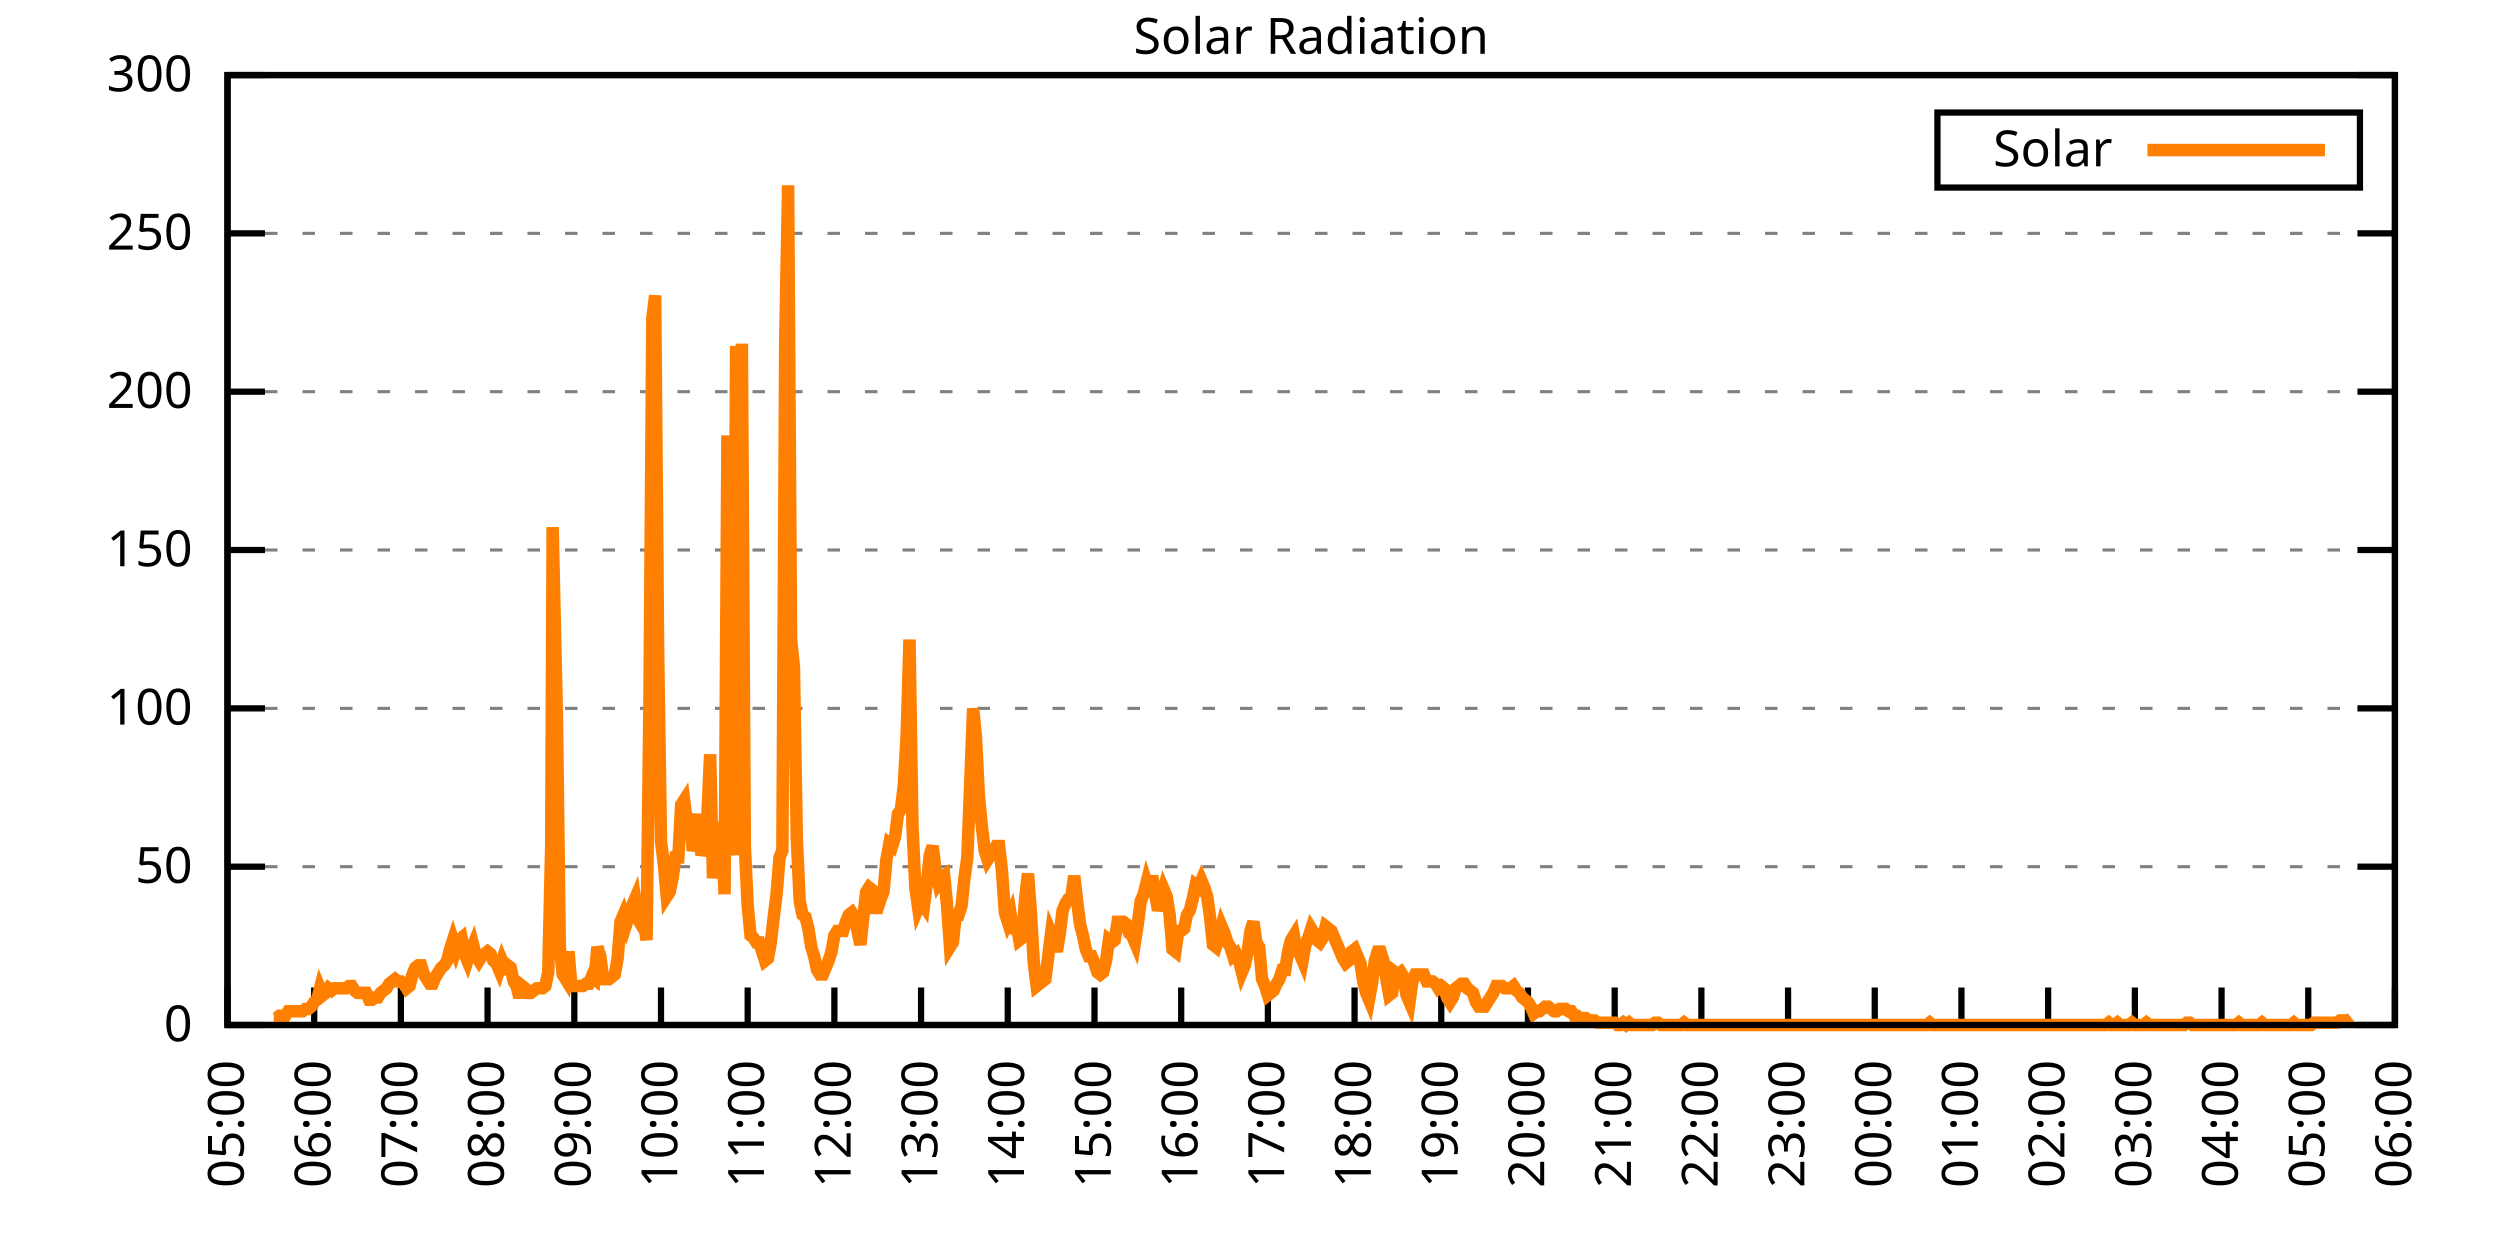
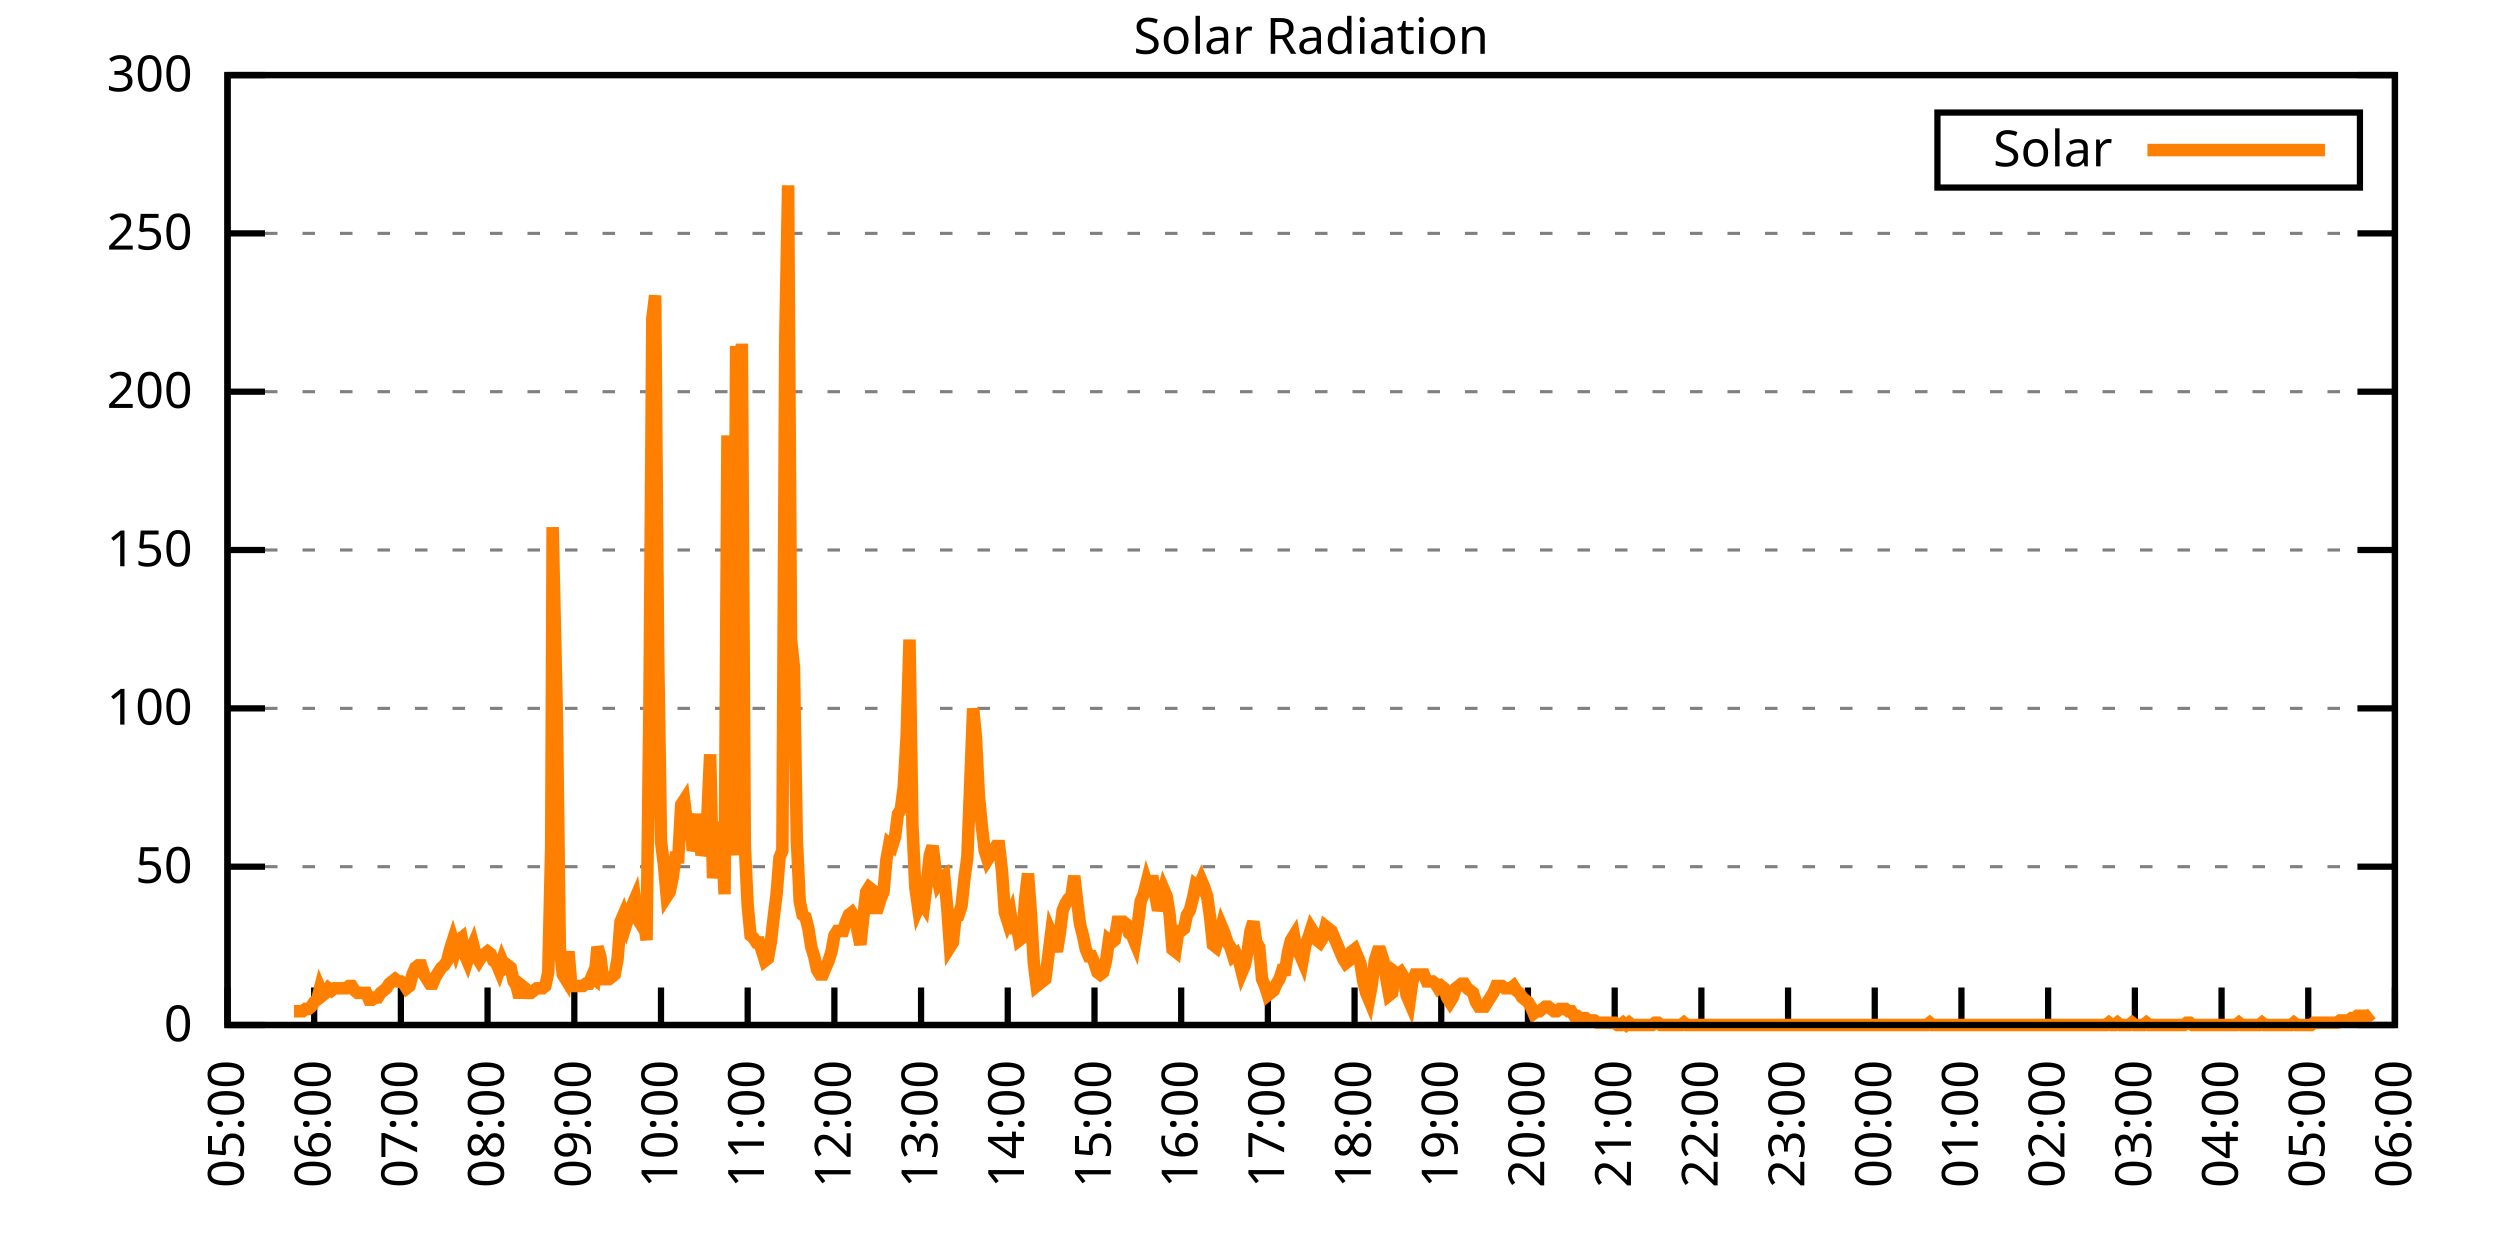
<svg xmlns="http://www.w3.org/2000/svg" xmlns:xlink="http://www.w3.org/1999/xlink" width="400" height="200" viewBox="0 0 400 200">
  <g id="gnuplot_canvas">
    <rect x="0" y="0" width="400" height="200" fill="none" />
    <defs>
      <circle id="gpDot" r="0.5" stroke-width="0.5" stroke="currentColor" />
      <path id="gpPt0" stroke-width="0.333" stroke="currentColor" d="M-1,0 h2 M0,-1 v2" />
      <path id="gpPt1" stroke-width="0.333" stroke="currentColor" d="M-1,-1 L1,1 M1,-1 L-1,1" />
      <path id="gpPt2" stroke-width="0.333" stroke="currentColor" d="M-1,0 L1,0 M0,-1 L0,1 M-1,-1 L1,1 M-1,1 L1,-1" />
      <rect id="gpPt3" stroke-width="0.333" stroke="currentColor" x="-1" y="-1" width="2" height="2" />
      <rect id="gpPt4" stroke-width="0.333" stroke="currentColor" fill="currentColor" x="-1" y="-1" width="2" height="2" />
      <circle id="gpPt5" stroke-width="0.333" stroke="currentColor" cx="0" cy="0" r="1" />
      <use xlink:href="#gpPt5" id="gpPt6" fill="currentColor" stroke="none" />
      <path id="gpPt7" stroke-width="0.333" stroke="currentColor" d="M0,-1.33 L-1.33,0.67 L1.33,0.67 z" />
      <use xlink:href="#gpPt7" id="gpPt8" fill="currentColor" stroke="none" />
      <use xlink:href="#gpPt7" id="gpPt9" stroke="currentColor" transform="rotate(180)" />
      <use xlink:href="#gpPt9" id="gpPt10" fill="currentColor" stroke="none" />
      <use xlink:href="#gpPt3" id="gpPt11" stroke="currentColor" transform="rotate(45)" />
      <use xlink:href="#gpPt11" id="gpPt12" fill="currentColor" stroke="none" />
      <path id="gpPt13" stroke-width="0.333" stroke="currentColor" d="M0,1.330 L1.265,0.411 L0.782,-1.067 L-0.782,-1.076 L-1.265,0.411 z" />
      <use xlink:href="#gpPt13" id="gpPt14" fill="currentColor" stroke="none" />
      <filter id="textbox" filterUnits="objectBoundingBox" x="0" y="0" height="1" width="1">
        <feFlood flood-color="white" flood-opacity="1" result="bgnd" />
        <feComposite in="SourceGraphic" in2="bgnd" operator="atop" />
      </filter>
      <filter id="greybox" filterUnits="objectBoundingBox" x="0" y="0" height="1" width="1">
        <feFlood flood-color="lightgrey" flood-opacity="1" result="grey" />
        <feComposite in="SourceGraphic" in2="grey" operator="atop" />
      </filter>
    </defs>
    <g fill="none" color="white" stroke="currentColor" stroke-width="1.00" stroke-linecap="butt" stroke-linejoin="miter">
</g>
    <g fill="none" color="black" stroke="currentColor" stroke-width="1.00" stroke-linecap="butt" stroke-linejoin="miter">
      <g stroke="none" shape-rendering="crispEdges">
        <polygon fill="rgb(255, 255, 255)" points="36.40,164.00 383.18,164.00 383.18,12.02 36.40,12.02 " />
      </g>
    </g>
    <g fill="none" color="black" stroke="currentColor" stroke-width="1.00" stroke-linecap="butt" stroke-linejoin="miter">
</g>
    <g fill="none" color="black" stroke="black" stroke-width="0.50" stroke-linecap="butt" stroke-linejoin="miter">
</g>
    <g fill="none" color="gray" stroke="currentColor" stroke-width="0.50" stroke-linecap="butt" stroke-linejoin="miter">
      <path stroke="gray" stroke-dasharray="2,4" class="gridline" d="M36.40,164.00 L383.19,164.00  " />
    </g>
    <g fill="none" color="gray" stroke="gray" stroke-width="1.00" stroke-linecap="butt" stroke-linejoin="miter">
</g>
    <g fill="none" color="black" stroke="currentColor" stroke-width="1.00" stroke-linecap="butt" stroke-linejoin="miter">
      <path stroke="black" d="M36.40,164.00 L42.40,164.00 M383.19,164.00 L377.19,164.00  " />
      <g transform="translate(30.80,166.60)" stroke="none" fill="black" font-family="Sans" font-size="8.00" text-anchor="end">
        <text>
          <tspan font-family="Sans"> 0</tspan>
        </text>
      </g>
    </g>
    <g fill="none" color="black" stroke="currentColor" stroke-width="1.00" stroke-linecap="butt" stroke-linejoin="miter">
</g>
    <g fill="none" color="black" stroke="black" stroke-width="0.50" stroke-linecap="butt" stroke-linejoin="miter">
</g>
    <g fill="none" color="gray" stroke="currentColor" stroke-width="0.50" stroke-linecap="butt" stroke-linejoin="miter">
      <path stroke="gray" stroke-dasharray="2,4" class="gridline" d="M36.40,138.67 L383.19,138.67  " />
    </g>
    <g fill="none" color="gray" stroke="gray" stroke-width="1.00" stroke-linecap="butt" stroke-linejoin="miter">
</g>
    <g fill="none" color="black" stroke="currentColor" stroke-width="1.00" stroke-linecap="butt" stroke-linejoin="miter">
      <path stroke="black" d="M36.40,138.67 L42.40,138.67 M383.19,138.67 L377.19,138.67  " />
      <g transform="translate(30.80,141.27)" stroke="none" fill="black" font-family="Sans" font-size="8.00" text-anchor="end">
        <text>
          <tspan font-family="Sans"> 50</tspan>
        </text>
      </g>
    </g>
    <g fill="none" color="black" stroke="currentColor" stroke-width="1.00" stroke-linecap="butt" stroke-linejoin="miter">
</g>
    <g fill="none" color="black" stroke="black" stroke-width="0.50" stroke-linecap="butt" stroke-linejoin="miter">
</g>
    <g fill="none" color="gray" stroke="currentColor" stroke-width="0.50" stroke-linecap="butt" stroke-linejoin="miter">
      <path stroke="gray" stroke-dasharray="2,4" class="gridline" d="M36.40,113.34 L383.19,113.34  " />
    </g>
    <g fill="none" color="gray" stroke="gray" stroke-width="1.00" stroke-linecap="butt" stroke-linejoin="miter">
</g>
    <g fill="none" color="black" stroke="currentColor" stroke-width="1.00" stroke-linecap="butt" stroke-linejoin="miter">
      <path stroke="black" d="M36.40,113.34 L42.40,113.34 M383.19,113.34 L377.19,113.34  " />
      <g transform="translate(30.80,115.94)" stroke="none" fill="black" font-family="Sans" font-size="8.00" text-anchor="end">
        <text>
          <tspan font-family="Sans"> 100</tspan>
        </text>
      </g>
    </g>
    <g fill="none" color="black" stroke="currentColor" stroke-width="1.00" stroke-linecap="butt" stroke-linejoin="miter">
</g>
    <g fill="none" color="black" stroke="black" stroke-width="0.50" stroke-linecap="butt" stroke-linejoin="miter">
</g>
    <g fill="none" color="gray" stroke="currentColor" stroke-width="0.50" stroke-linecap="butt" stroke-linejoin="miter">
      <path stroke="gray" stroke-dasharray="2,4" class="gridline" d="M36.40,88.00 L383.19,88.00  " />
    </g>
    <g fill="none" color="gray" stroke="gray" stroke-width="1.00" stroke-linecap="butt" stroke-linejoin="miter">
</g>
    <g fill="none" color="black" stroke="currentColor" stroke-width="1.00" stroke-linecap="butt" stroke-linejoin="miter">
      <path stroke="black" d="M36.40,88.00 L42.40,88.00 M383.19,88.00 L377.19,88.00  " />
      <g transform="translate(30.80,90.60)" stroke="none" fill="black" font-family="Sans" font-size="8.00" text-anchor="end">
        <text>
          <tspan font-family="Sans"> 150</tspan>
        </text>
      </g>
    </g>
    <g fill="none" color="black" stroke="currentColor" stroke-width="1.00" stroke-linecap="butt" stroke-linejoin="miter">
</g>
    <g fill="none" color="black" stroke="black" stroke-width="0.50" stroke-linecap="butt" stroke-linejoin="miter">
</g>
    <g fill="none" color="gray" stroke="currentColor" stroke-width="0.50" stroke-linecap="butt" stroke-linejoin="miter">
      <path stroke="gray" stroke-dasharray="2,4" class="gridline" d="M36.40,62.67 L383.19,62.67  " />
    </g>
    <g fill="none" color="gray" stroke="gray" stroke-width="1.00" stroke-linecap="butt" stroke-linejoin="miter">
</g>
    <g fill="none" color="black" stroke="currentColor" stroke-width="1.00" stroke-linecap="butt" stroke-linejoin="miter">
      <path stroke="black" d="M36.40,62.67 L42.40,62.67 M383.19,62.67 L377.19,62.67  " />
      <g transform="translate(30.80,65.27)" stroke="none" fill="black" font-family="Sans" font-size="8.00" text-anchor="end">
        <text>
          <tspan font-family="Sans"> 200</tspan>
        </text>
      </g>
    </g>
    <g fill="none" color="black" stroke="currentColor" stroke-width="1.00" stroke-linecap="butt" stroke-linejoin="miter">
</g>
    <g fill="none" color="black" stroke="black" stroke-width="0.50" stroke-linecap="butt" stroke-linejoin="miter">
</g>
    <g fill="none" color="gray" stroke="currentColor" stroke-width="0.50" stroke-linecap="butt" stroke-linejoin="miter">
      <path stroke="gray" stroke-dasharray="2,4" class="gridline" d="M36.40,37.34 L383.19,37.34  " />
    </g>
    <g fill="none" color="gray" stroke="gray" stroke-width="1.00" stroke-linecap="butt" stroke-linejoin="miter">
</g>
    <g fill="none" color="black" stroke="currentColor" stroke-width="1.00" stroke-linecap="butt" stroke-linejoin="miter">
      <path stroke="black" d="M36.40,37.34 L42.40,37.34 M383.19,37.34 L377.19,37.34  " />
      <g transform="translate(30.80,39.94)" stroke="none" fill="black" font-family="Sans" font-size="8.00" text-anchor="end">
        <text>
          <tspan font-family="Sans"> 250</tspan>
        </text>
      </g>
    </g>
    <g fill="none" color="black" stroke="currentColor" stroke-width="1.00" stroke-linecap="butt" stroke-linejoin="miter">
</g>
    <g fill="none" color="black" stroke="black" stroke-width="0.50" stroke-linecap="butt" stroke-linejoin="miter">
</g>
    <g fill="none" color="gray" stroke="currentColor" stroke-width="0.50" stroke-linecap="butt" stroke-linejoin="miter">
      <path stroke="gray" stroke-dasharray="2,4" class="gridline" d="M36.40,12.01 L383.19,12.01  " />
    </g>
    <g fill="none" color="gray" stroke="gray" stroke-width="1.00" stroke-linecap="butt" stroke-linejoin="miter">
</g>
    <g fill="none" color="black" stroke="currentColor" stroke-width="1.00" stroke-linecap="butt" stroke-linejoin="miter">
      <path stroke="black" d="M36.40,12.01 L42.40,12.01 M383.19,12.01 L377.19,12.01  " />
      <g transform="translate(30.80,14.61)" stroke="none" fill="black" font-family="Sans" font-size="8.00" text-anchor="end">
        <text>
          <tspan font-family="Sans"> 300</tspan>
        </text>
      </g>
    </g>
    <g fill="none" color="black" stroke="currentColor" stroke-width="1.00" stroke-linecap="butt" stroke-linejoin="miter">
      <path stroke="black" d="M36.40,164.00 L36.40,158.00  " />
      <g transform="translate(39.00,169.60) rotate(270.00)" stroke="none" fill="black" font-family="Sans" font-size="8.00" text-anchor="end">
        <text>
          <tspan font-family="Sans">05:00</tspan>
        </text>
      </g>
    </g>
    <g fill="none" color="black" stroke="currentColor" stroke-width="1.00" stroke-linecap="butt" stroke-linejoin="miter">
      <path stroke="black" d="M50.27,164.00 L50.27,158.00  " />
      <g transform="translate(52.87,169.60) rotate(270.00)" stroke="none" fill="black" font-family="Sans" font-size="8.00" text-anchor="end">
        <text>
          <tspan font-family="Sans">06:00</tspan>
        </text>
      </g>
    </g>
    <g fill="none" color="black" stroke="currentColor" stroke-width="1.00" stroke-linecap="butt" stroke-linejoin="miter">
      <path stroke="black" d="M64.14,164.00 L64.14,158.00  " />
      <g transform="translate(66.74,169.60) rotate(270.00)" stroke="none" fill="black" font-family="Sans" font-size="8.00" text-anchor="end">
        <text>
          <tspan font-family="Sans">07:00</tspan>
        </text>
      </g>
    </g>
    <g fill="none" color="black" stroke="currentColor" stroke-width="1.00" stroke-linecap="butt" stroke-linejoin="miter">
      <path stroke="black" d="M78.01,164.00 L78.01,158.00  " />
      <g transform="translate(80.61,169.60) rotate(270.00)" stroke="none" fill="black" font-family="Sans" font-size="8.00" text-anchor="end">
        <text>
          <tspan font-family="Sans">08:00</tspan>
        </text>
      </g>
    </g>
    <g fill="none" color="black" stroke="currentColor" stroke-width="1.00" stroke-linecap="butt" stroke-linejoin="miter">
      <path stroke="black" d="M91.89,164.00 L91.89,158.00  " />
      <g transform="translate(94.49,169.60) rotate(270.00)" stroke="none" fill="black" font-family="Sans" font-size="8.00" text-anchor="end">
        <text>
          <tspan font-family="Sans">09:00</tspan>
        </text>
      </g>
    </g>
    <g fill="none" color="black" stroke="currentColor" stroke-width="1.00" stroke-linecap="butt" stroke-linejoin="miter">
      <path stroke="black" d="M105.76,164.00 L105.76,158.00  " />
      <g transform="translate(108.36,169.60) rotate(270.00)" stroke="none" fill="black" font-family="Sans" font-size="8.00" text-anchor="end">
        <text>
          <tspan font-family="Sans">10:00</tspan>
        </text>
      </g>
    </g>
    <g fill="none" color="black" stroke="currentColor" stroke-width="1.00" stroke-linecap="butt" stroke-linejoin="miter">
      <path stroke="black" d="M119.63,164.00 L119.63,158.00  " />
      <g transform="translate(122.23,169.60) rotate(270.00)" stroke="none" fill="black" font-family="Sans" font-size="8.00" text-anchor="end">
        <text>
          <tspan font-family="Sans">11:00</tspan>
        </text>
      </g>
    </g>
    <g fill="none" color="black" stroke="currentColor" stroke-width="1.00" stroke-linecap="butt" stroke-linejoin="miter">
      <path stroke="black" d="M133.50,164.00 L133.50,158.00  " />
      <g transform="translate(136.10,169.60) rotate(270.00)" stroke="none" fill="black" font-family="Sans" font-size="8.00" text-anchor="end">
        <text>
          <tspan font-family="Sans">12:00</tspan>
        </text>
      </g>
    </g>
    <g fill="none" color="black" stroke="currentColor" stroke-width="1.00" stroke-linecap="butt" stroke-linejoin="miter">
      <path stroke="black" d="M147.37,164.00 L147.37,158.00  " />
      <g transform="translate(149.97,169.60) rotate(270.00)" stroke="none" fill="black" font-family="Sans" font-size="8.00" text-anchor="end">
        <text>
          <tspan font-family="Sans">13:00</tspan>
        </text>
      </g>
    </g>
    <g fill="none" color="black" stroke="currentColor" stroke-width="1.00" stroke-linecap="butt" stroke-linejoin="miter">
      <path stroke="black" d="M161.24,164.00 L161.24,158.00  " />
      <g transform="translate(163.84,169.60) rotate(270.00)" stroke="none" fill="black" font-family="Sans" font-size="8.00" text-anchor="end">
        <text>
          <tspan font-family="Sans">14:00</tspan>
        </text>
      </g>
    </g>
    <g fill="none" color="black" stroke="currentColor" stroke-width="1.00" stroke-linecap="butt" stroke-linejoin="miter">
      <path stroke="black" d="M175.12,164.00 L175.12,158.00  " />
      <g transform="translate(177.72,169.60) rotate(270.00)" stroke="none" fill="black" font-family="Sans" font-size="8.00" text-anchor="end">
        <text>
          <tspan font-family="Sans">15:00</tspan>
        </text>
      </g>
    </g>
    <g fill="none" color="black" stroke="currentColor" stroke-width="1.00" stroke-linecap="butt" stroke-linejoin="miter">
      <path stroke="black" d="M188.99,164.00 L188.99,158.00  " />
      <g transform="translate(191.59,169.60) rotate(270.00)" stroke="none" fill="black" font-family="Sans" font-size="8.00" text-anchor="end">
        <text>
          <tspan font-family="Sans">16:00</tspan>
        </text>
      </g>
    </g>
    <g fill="none" color="black" stroke="currentColor" stroke-width="1.00" stroke-linecap="butt" stroke-linejoin="miter">
      <path stroke="black" d="M202.86,164.00 L202.86,158.00  " />
      <g transform="translate(205.46,169.60) rotate(270.00)" stroke="none" fill="black" font-family="Sans" font-size="8.00" text-anchor="end">
        <text>
          <tspan font-family="Sans">17:00</tspan>
        </text>
      </g>
    </g>
    <g fill="none" color="black" stroke="currentColor" stroke-width="1.00" stroke-linecap="butt" stroke-linejoin="miter">
      <path stroke="black" d="M216.73,164.00 L216.73,158.00  " />
      <g transform="translate(219.33,169.60) rotate(270.00)" stroke="none" fill="black" font-family="Sans" font-size="8.00" text-anchor="end">
        <text>
          <tspan font-family="Sans">18:00</tspan>
        </text>
      </g>
    </g>
    <g fill="none" color="black" stroke="currentColor" stroke-width="1.00" stroke-linecap="butt" stroke-linejoin="miter">
      <path stroke="black" d="M230.60,164.00 L230.60,158.00  " />
      <g transform="translate(233.20,169.60) rotate(270.00)" stroke="none" fill="black" font-family="Sans" font-size="8.00" text-anchor="end">
        <text>
          <tspan font-family="Sans">19:00</tspan>
        </text>
      </g>
    </g>
    <g fill="none" color="black" stroke="currentColor" stroke-width="1.00" stroke-linecap="butt" stroke-linejoin="miter">
      <path stroke="black" d="M244.47,164.00 L244.47,158.00  " />
      <g transform="translate(247.07,169.60) rotate(270.00)" stroke="none" fill="black" font-family="Sans" font-size="8.00" text-anchor="end">
        <text>
          <tspan font-family="Sans">20:00</tspan>
        </text>
      </g>
    </g>
    <g fill="none" color="black" stroke="currentColor" stroke-width="1.00" stroke-linecap="butt" stroke-linejoin="miter">
      <path stroke="black" d="M258.35,164.00 L258.35,158.00  " />
      <g transform="translate(260.95,169.60) rotate(270.00)" stroke="none" fill="black" font-family="Sans" font-size="8.00" text-anchor="end">
        <text>
          <tspan font-family="Sans">21:00</tspan>
        </text>
      </g>
    </g>
    <g fill="none" color="black" stroke="currentColor" stroke-width="1.00" stroke-linecap="butt" stroke-linejoin="miter">
      <path stroke="black" d="M272.22,164.00 L272.22,158.00  " />
      <g transform="translate(274.82,169.60) rotate(270.00)" stroke="none" fill="black" font-family="Sans" font-size="8.00" text-anchor="end">
        <text>
          <tspan font-family="Sans">22:00</tspan>
        </text>
      </g>
    </g>
    <g fill="none" color="black" stroke="currentColor" stroke-width="1.00" stroke-linecap="butt" stroke-linejoin="miter">
      <path stroke="black" d="M286.09,164.00 L286.09,158.00  " />
      <g transform="translate(288.69,169.60) rotate(270.00)" stroke="none" fill="black" font-family="Sans" font-size="8.00" text-anchor="end">
        <text>
          <tspan font-family="Sans">23:00</tspan>
        </text>
      </g>
    </g>
    <g fill="none" color="black" stroke="currentColor" stroke-width="1.00" stroke-linecap="butt" stroke-linejoin="miter">
      <path stroke="black" d="M299.96,164.00 L299.96,158.00  " />
      <g transform="translate(302.56,169.60) rotate(270.00)" stroke="none" fill="black" font-family="Sans" font-size="8.00" text-anchor="end">
        <text>
          <tspan font-family="Sans">00:00</tspan>
        </text>
      </g>
    </g>
    <g fill="none" color="black" stroke="currentColor" stroke-width="1.00" stroke-linecap="butt" stroke-linejoin="miter">
      <path stroke="black" d="M313.83,164.00 L313.83,158.00  " />
      <g transform="translate(316.43,169.60) rotate(270.00)" stroke="none" fill="black" font-family="Sans" font-size="8.00" text-anchor="end">
        <text>
          <tspan font-family="Sans">01:00</tspan>
        </text>
      </g>
    </g>
    <g fill="none" color="black" stroke="currentColor" stroke-width="1.00" stroke-linecap="butt" stroke-linejoin="miter">
      <path stroke="black" d="M327.70,164.00 L327.70,158.00  " />
      <g transform="translate(330.30,169.60) rotate(270.00)" stroke="none" fill="black" font-family="Sans" font-size="8.00" text-anchor="end">
        <text>
          <tspan font-family="Sans">02:00</tspan>
        </text>
      </g>
    </g>
    <g fill="none" color="black" stroke="currentColor" stroke-width="1.00" stroke-linecap="butt" stroke-linejoin="miter">
      <path stroke="black" d="M341.58,164.00 L341.58,158.00  " />
      <g transform="translate(344.18,169.60) rotate(270.00)" stroke="none" fill="black" font-family="Sans" font-size="8.00" text-anchor="end">
        <text>
          <tspan font-family="Sans">03:00</tspan>
        </text>
      </g>
    </g>
    <g fill="none" color="black" stroke="currentColor" stroke-width="1.00" stroke-linecap="butt" stroke-linejoin="miter">
      <path stroke="black" d="M355.45,164.00 L355.45,158.00  " />
      <g transform="translate(358.05,169.60) rotate(270.00)" stroke="none" fill="black" font-family="Sans" font-size="8.00" text-anchor="end">
        <text>
          <tspan font-family="Sans">04:00</tspan>
        </text>
      </g>
    </g>
    <g fill="none" color="black" stroke="currentColor" stroke-width="1.00" stroke-linecap="butt" stroke-linejoin="miter">
      <path stroke="black" d="M369.32,164.00 L369.32,158.00  " />
      <g transform="translate(371.92,169.60) rotate(270.00)" stroke="none" fill="black" font-family="Sans" font-size="8.00" text-anchor="end">
        <text>
          <tspan font-family="Sans">05:00</tspan>
        </text>
      </g>
    </g>
    <g fill="none" color="black" stroke="currentColor" stroke-width="1.00" stroke-linecap="butt" stroke-linejoin="miter">
      <path stroke="black" d="M383.19,164.00 L383.19,158.00  " />
      <g transform="translate(385.79,169.60) rotate(270.00)" stroke="none" fill="black" font-family="Sans" font-size="8.00" text-anchor="end">
        <text>
          <tspan font-family="Sans">06:00</tspan>
        </text>
      </g>
    </g>
    <g fill="none" color="black" stroke="currentColor" stroke-width="1.00" stroke-linecap="butt" stroke-linejoin="miter">
</g>
    <g fill="none" color="black" stroke="currentColor" stroke-width="1.00" stroke-linecap="butt" stroke-linejoin="miter">
      <path stroke="black" d="M36.40,12.01 L36.40,164.00 L383.19,164.00 L383.19,12.01 L36.40,12.01 Z  " />
    </g>
    <g fill="none" color="black" stroke="currentColor" stroke-width="1.00" stroke-linecap="butt" stroke-linejoin="miter">
</g>
    <g fill="none" color="black" stroke="currentColor" stroke-width="1.00" stroke-linecap="butt" stroke-linejoin="miter">
      <path stroke="black" d="M309.99,30.01 L309.99,18.01 L377.59,18.01 L377.59,30.01 L309.99,30.01 Z  " />
    </g>
    <g id="Solar_Radiation_plot_1">
      <g fill="none" color="white" stroke="black" stroke-width="2.00" stroke-linecap="butt" stroke-linejoin="miter">
</g>
      <g fill="none" color="black" stroke="currentColor" stroke-width="2.00" stroke-linecap="butt" stroke-linejoin="miter">
        <g transform="translate(337.99,26.61)" stroke="none" fill="black" font-family="Sans" font-size="8.00" text-anchor="end">
          <text>
            <tspan font-family="Sans">Solar</tspan>
          </text>
        </g>
      </g>
      <g fill="none" color="black" stroke="currentColor" stroke-width="2.00" stroke-linecap="butt" stroke-linejoin="miter">
-         <path stroke="rgb(255, 127,   0)" d="M343.59,24.01 L371.99,24.01 M43.80,162.90 L44.26,162.90 L44.72,162.53 L45.19,162.53 L45.65,162.53 L46.11,161.80   L46.57,161.80 L47.03,161.80 L47.50,161.80 L47.96,161.80 L48.42,161.80 L48.88,161.43 L49.35,161.43 L49.81,161.06   L50.27,160.33 L50.73,159.96 L51.20,158.13 L51.66,159.23 L52.12,158.86 L52.58,158.13 L53.05,158.49 L53.51,158.13   L53.97,158.13 L54.43,158.13 L54.90,158.13 L55.36,158.13 L55.82,157.76 L56.28,157.76 L56.75,158.49 L57.21,158.86   L57.67,158.86 L58.13,158.86 L58.59,158.86 L59.06,159.96 L59.52,159.96 L59.98,159.60 L60.44,159.60 L60.91,158.86   L61.37,158.49 L61.83,158.13 L62.29,157.39 L62.76,157.03 L63.22,156.66 L63.68,157.03 L64.14,157.03 L64.61,157.39   L65.07,158.13 L65.53,157.76 L65.99,155.92 L66.46,154.82 L66.92,154.46 L67.38,154.46 L67.84,155.92 L68.30,156.66   L68.77,157.39 L69.23,157.39 L69.69,156.29 L70.15,155.56 L70.62,154.82 L71.08,154.46 L71.54,153.72 L72.00,151.89   L72.47,150.42 L72.93,151.89 L73.39,150.42 L73.85,150.05 L74.32,152.62 L74.78,153.72 L75.24,152.25 L75.70,151.15   L76.17,152.99 L76.63,153.72 L77.09,152.99 L77.55,152.62 L78.01,152.25 L78.48,152.62 L78.94,153.72 L79.40,154.09   L79.86,155.19 L80.33,153.72 L80.79,154.82 L81.25,154.46 L81.71,154.82 L82.18,157.03 L82.64,157.76 L83.10,159.60   L83.56,157.76 L84.03,158.13 L84.49,158.86 L84.95,158.86 L85.41,158.49 L85.88,158.13 L86.34,158.13 L86.80,158.13   L87.26,157.76 L87.72,155.56 L88.19,135.37 L88.42,84.34 L89.11,114.81 L89.57,151.52 L90.04,155.92 L90.50,156.66   L90.96,152.25 L91.42,157.76 L91.89,157.76 L92.35,157.76 L92.81,157.76 L93.27,157.76 L93.74,157.39 L94.20,157.39   L94.66,156.29 L95.12,156.66 L95.59,151.52 L96.05,152.99 L96.51,156.66 L96.97,156.66 L97.44,156.66 L97.90,156.29   L98.36,155.92 L98.82,153.35 L99.28,147.48 L99.75,146.38 L100.21,147.85 L100.67,146.38 L101.13,144.91 L101.60,143.81   L102.06,147.11 L102.52,147.85 L102.98,147.11 L103.45,150.42 L103.91,112.61 L104.37,50.94 L104.83,47.27 L105.30,104.17   L105.76,134.63 L106.22,138.30 L106.68,143.44 L107.15,142.71 L107.61,140.51 L108.07,137.20 L108.53,137.20 L108.99,128.76   L109.46,128.03 L109.92,131.70 L110.38,130.23 L110.84,136.10 L111.31,134.63 L111.77,130.23 L112.23,136.84 L112.69,135.37   L113.16,130.96 L113.62,120.69 L114.08,140.51 L114.54,136.10 L115.01,132.43 L115.47,132.43 L115.93,143.08 L116.39,69.66   L116.86,131.70 L117.32,136.84 L117.78,55.35 L118.24,117.01 L118.70,54.98 L119.17,135.37 L119.63,144.91 L120.09,149.68   L120.55,150.05 L121.02,150.79 L121.48,150.79 L121.94,152.25 L122.40,153.72 L122.87,153.35 L123.33,150.79 L123.79,146.75   L124.25,143.08 L124.72,137.20 L125.18,136.10 L125.64,54.24 L126.10,29.65 L126.57,102.33 L127.03,106.74 L127.49,134.27   L127.95,144.18 L128.41,146.38 L128.88,146.75 L129.34,148.58 L129.80,151.52 L130.26,152.99 L130.73,155.19 L131.19,155.92   L131.65,155.92 L132.11,154.82 L132.58,153.72 L133.04,152.25 L133.50,149.68 L133.96,148.95 L134.43,148.95 L134.89,148.95   L135.35,147.48 L135.81,146.38 L136.28,146.01 L136.74,146.75 L137.20,148.95 L137.66,151.15 L138.13,146.75 L138.59,142.71   L139.05,141.98 L139.51,142.34 L139.97,145.28 L140.44,145.28 L140.90,143.81 L141.36,142.71 L141.82,137.57 L142.29,135.00   L142.75,135.37 L143.21,133.90 L143.67,130.23 L144.14,129.49 L144.60,125.82 L145.06,117.75 L145.52,102.33 L145.99,132.06   L146.45,141.98 L146.91,145.28 L147.37,144.18 L147.84,144.91 L148.30,141.24 L148.76,136.84 L149.22,135.37 L149.68,139.04   L150.15,141.24 L150.61,140.51 L151.07,140.14 L151.53,144.91 L152.00,151.52 L152.46,150.79 L152.92,146.38 L153.38,146.38   L153.85,144.91 L154.31,140.51 L154.77,137.20 L155.23,125.46 L155.70,113.34 L156.16,118.12 L156.62,127.29 L157.08,132.06   L157.55,136.10 L158.01,137.57 L158.47,136.84 L158.93,136.10 L159.39,135.37 L159.86,135.37 L160.32,139.41 L160.78,146.01   L161.24,147.48 L161.71,146.38 L162.17,149.32 L162.63,147.85 L163.09,150.42 L163.56,150.05 L164.02,143.81 L164.48,139.77   L164.94,146.01 L165.41,154.09 L165.87,157.76 L166.33,157.39 L166.79,157.03 L167.26,156.66 L167.72,152.99 L168.18,149.32   L168.64,150.42 L169.10,152.25 L169.57,149.32 L170.03,145.65 L170.49,144.55 L170.95,143.81 L171.42,143.44 L171.88,140.14   L172.34,144.18 L172.80,147.85 L173.27,149.68 L173.73,151.89 L174.19,152.99 L174.65,152.99 L175.12,154.09 L175.58,155.56   L176.04,155.92 L176.50,155.56 L176.97,153.72 L177.43,150.42 L177.89,150.79 L178.35,150.42 L178.82,147.48 L179.28,147.48   L179.74,147.48 L180.20,147.85 L180.66,149.32 L181.13,149.68 L181.59,150.79 L182.05,147.85 L182.51,144.18 L182.98,143.08   L183.44,141.24 L183.90,142.71 L184.36,140.14 L184.83,143.08 L185.29,145.65 L185.75,144.18 L186.21,142.34 L186.68,143.44   L187.14,146.38 L187.60,151.89 L188.06,152.25 L188.53,148.95 L188.99,148.95 L189.45,148.58 L189.91,146.38 L190.37,145.65   L190.84,143.81 L191.30,141.61 L191.76,141.98 L192.22,140.87 L192.69,141.98 L193.15,143.44 L193.61,146.75 L194.07,151.15   L194.54,151.52 L195.00,150.05 L195.46,148.22 L195.92,149.32 L196.39,150.79 L196.85,151.52 L197.31,152.99 L197.77,152.62   L198.24,153.72 L198.70,155.56 L199.16,154.46 L199.62,152.25 L200.08,148.95 L200.55,147.48 L201.01,150.79 L201.47,151.52   L201.93,156.66 L202.40,157.76 L202.86,159.23 L203.32,158.86 L203.78,158.49 L204.25,157.39 L204.71,156.66 L205.17,155.19   L205.63,155.19 L206.10,152.25 L206.56,150.42 L207.02,149.68 L207.48,152.25 L207.95,152.62 L208.41,153.72 L208.87,151.15   L209.33,150.05 L209.80,148.58 L210.26,149.32 L210.72,150.42 L211.18,150.79 L211.64,150.05 L212.11,148.22 L212.57,148.58   L213.03,148.95 L213.49,150.05 L213.96,151.15 L214.42,152.25 L214.88,153.35 L215.34,154.09 L215.81,153.72 L216.27,152.25   L216.73,151.89 L217.19,152.99 L217.66,154.09 L218.12,157.03 L218.58,158.86 L219.04,159.96 L219.51,157.39 L219.97,153.72   L220.43,152.25 L220.89,152.25 L221.35,153.72 L221.82,156.66 L222.28,159.23 L222.74,158.86 L223.20,155.56 L223.67,155.92   L224.13,155.56 L224.59,156.29 L225.05,159.23 L225.52,160.33 L225.98,157.03 L226.44,155.92 L226.90,155.92 L227.37,155.92   L227.83,155.92 L228.29,157.03 L228.75,157.03 L229.22,157.03 L229.68,157.39 L230.14,158.13 L230.60,157.76 L231.06,158.13   L231.53,159.60 L231.99,160.33 L232.45,159.60 L232.91,158.13 L233.38,157.76 L233.84,157.39 L234.30,157.39 L234.76,158.13   L235.23,158.49 L235.69,158.86 L236.15,160.33 L236.61,161.06 L237.08,161.06 L237.54,161.06 L238.00,160.33 L238.46,159.60   L238.93,158.86 L239.39,157.76 L239.85,157.76 L240.31,157.76 L240.77,158.13 L241.24,158.13 L241.70,158.13 L242.16,157.76   L242.62,158.49 L243.09,158.86 L243.55,159.60 L244.01,159.96 L244.47,160.33 L244.94,161.06 L245.40,162.16 L245.86,161.80   L246.32,161.80 L246.79,161.43 L247.25,161.06 L247.71,161.06 L248.17,161.43 L248.64,161.80 L249.10,161.80 L249.56,161.43   L250.02,161.43 L250.49,161.43 L250.95,161.80 L251.41,161.80 L251.87,162.53 L252.33,162.53 L252.80,162.90 L253.26,162.90   L253.72,162.90 L254.18,163.27 L254.65,163.27 L255.11,163.27 L255.57,163.63 L256.03,163.63 L256.50,163.63 L256.96,163.63   L257.42,163.63 L257.88,163.63 L258.35,163.63 L258.81,164.00 L259.27,164.00 L259.73,163.63 L260.20,164.00 L260.66,163.63   L261.12,164.00 L261.58,164.00 L262.04,164.00 L262.51,164.00 L262.97,164.00 L263.43,164.00 L263.89,164.00 L264.36,164.00   L264.82,163.63 L265.28,163.63 L265.74,164.00 L266.21,164.00 L266.67,164.00 L267.13,164.00 L267.59,164.00 L268.06,164.00   L268.52,164.00 L268.98,164.00 L269.44,163.63 L269.91,164.00 L270.37,164.00 L270.83,164.00 L271.29,164.00 L271.75,164.00   L272.22,164.00 L272.68,164.00 L273.14,164.00 L273.60,164.00 L274.07,164.00 L274.53,164.00 L274.99,164.00 L275.45,164.00   L275.92,164.00 L276.38,164.00 L276.84,164.00 L277.30,164.00 L277.77,164.00 L278.23,164.00 L278.69,164.00 L279.15,164.00   L279.62,164.00 L280.08,164.00 L280.54,164.00 L281.00,164.00 L281.46,164.00 L281.93,164.00 L282.39,164.00 L282.85,164.00   L283.31,164.00 L283.78,164.00 L284.24,164.00 L284.70,164.00 L285.16,164.00 L285.63,164.00 L286.09,164.00 L286.55,164.00   L287.01,164.00 L287.48,164.00 L287.94,164.00 L288.40,164.00 L288.86,164.00 L289.33,164.00 L289.79,164.00 L290.25,164.00   L290.71,164.00 L291.18,164.00 L291.64,164.00 L292.10,164.00 L292.56,164.00 L293.02,164.00 L293.49,164.00 L293.95,164.00   L294.41,164.00 L294.87,164.00 L295.34,164.00 L295.80,164.00 L296.26,164.00 L296.72,164.00 L297.19,164.00 L297.65,164.00   L298.11,164.00 L298.57,164.00 L299.04,164.00 L299.50,164.00 L299.96,164.00 L300.42,164.00 L300.89,164.00 L301.35,164.00   L301.81,164.00 L302.27,164.00 L302.73,164.00 L303.20,164.00 L303.66,164.00 L304.12,164.00 L304.58,164.00 L305.05,164.00   L305.51,164.00 L305.97,164.00 L306.43,164.00 L306.90,164.00 L307.36,164.00 L307.82,164.00 L308.28,164.00 L308.75,163.63   L309.21,164.00 L309.67,164.00 L310.13,164.00 L310.60,164.00 L311.06,164.00 L311.52,164.00 L311.98,164.00 L312.44,164.00   L312.91,164.00 L313.37,164.00 L313.83,164.00 L314.29,164.00 L314.76,164.00 L315.22,164.00 L315.68,164.00 L316.14,164.00   L316.61,164.00 L317.07,164.00 L317.53,164.00 L317.99,164.00 L318.46,164.00 L318.92,164.00 L319.38,164.00 L319.84,164.00   L320.31,164.00 L320.77,164.00 L321.23,164.00 L321.69,164.00 L322.15,164.00 L322.62,164.00 L323.08,164.00 L323.54,164.00   L324.00,164.00 L324.47,164.00 L324.93,164.00 L325.39,164.00 L325.85,164.00 L326.32,164.00 L326.78,164.00 L327.24,164.00   L327.70,164.00 L328.17,164.00 L328.63,164.00 L329.09,164.00 L329.55,164.00 L330.02,164.00 L330.48,164.00 L330.94,164.00   L331.40,164.00 L331.87,164.00 L332.33,164.00 L332.79,164.00 L333.25,164.00 L333.71,164.00 L334.18,164.00 L334.64,164.00   L335.10,164.00 L335.56,164.00 L336.03,164.00 L336.49,164.00 L336.95,164.00 L337.41,163.63 L337.88,164.00 L338.34,164.00   L338.80,163.63 L339.26,164.00 L339.73,164.00 L340.19,164.00 L340.65,164.00 L341.11,163.63 L341.58,164.00 L342.04,164.00   L342.50,164.00 L342.96,164.00 L343.42,163.63 L343.89,164.00 L344.35,164.00 L344.81,164.00 L345.27,164.00 L345.74,164.00   L346.20,164.00 L346.66,164.00 L347.12,164.00 L347.59,164.00 L348.05,164.00 L348.51,164.00 L348.97,164.00 L349.44,164.00   L349.90,163.63 L350.36,163.63 L350.82,164.00 L351.29,164.00 L351.75,164.00 L352.21,164.00 L352.67,164.00 L353.13,164.00   L353.60,164.00 L354.06,164.00 L354.52,164.00 L354.98,164.00 L355.45,164.00 L355.91,164.00 L356.37,164.00 L356.83,164.00   L357.30,164.00 L357.76,164.00 L358.22,163.63 L358.68,164.00 L359.15,164.00 L359.61,164.00 L360.07,164.00 L360.53,164.00   L361.00,164.00 L361.46,164.00 L361.92,163.63 L362.38,164.00 L362.84,164.00 L363.31,164.00 L363.77,164.00 L364.23,164.00   L364.69,164.00 L365.16,164.00 L365.62,164.00 L366.08,164.00 L366.54,164.00 L367.01,163.63 L367.47,164.00 L367.93,164.00   L368.39,164.00 L368.86,164.00 L369.32,164.00 L369.78,164.00 L370.24,163.63 L370.71,163.63 L371.17,163.63 L371.63,163.63   L372.09,163.63 L372.56,163.63 L373.02,163.63 L373.48,163.63 L373.94,163.63 L374.40,163.27 L374.87,163.27 L375.33,163.27   L375.79,163.27 L376.25,162.90  " />
+         <path stroke="rgb(255, 127,   0)" d="M343.59,24.01 L371.99,24.01 M47.03,161.80 L47.50,161.80 L47.96,161.80 L48.42,161.80 L48.88,161.43 L49.35,161.43   L49.81,161.06 L50.27,160.33 L50.73,159.96 L51.20,158.13 L51.66,159.23 L52.12,158.86 L52.58,158.13 L53.05,158.49   L53.51,158.13 L53.97,158.13 L54.43,158.13 L54.90,158.13 L55.36,158.13 L55.82,157.76 L56.28,157.76 L56.75,158.49   L57.21,158.86 L57.67,158.86 L58.13,158.86 L58.59,158.86 L59.06,159.96 L59.52,159.96 L59.98,159.60 L60.44,159.60   L60.91,158.86 L61.37,158.49 L61.83,158.13 L62.29,157.39 L62.76,157.03 L63.22,156.66 L63.68,157.03 L64.14,157.03   L64.61,157.39 L65.07,158.13 L65.53,157.76 L65.99,155.92 L66.46,154.82 L66.92,154.46 L67.38,154.46 L67.84,155.92   L68.30,156.66 L68.77,157.39 L69.23,157.39 L69.69,156.29 L70.15,155.56 L70.62,154.82 L71.08,154.46 L71.54,153.72   L72.00,151.89 L72.47,150.42 L72.93,151.89 L73.39,150.42 L73.85,150.05 L74.32,152.62 L74.78,153.72 L75.24,152.25   L75.70,151.15 L76.17,152.99 L76.63,153.72 L77.09,152.99 L77.55,152.62 L78.01,152.25 L78.48,152.62 L78.94,153.72   L79.40,154.09 L79.86,155.19 L80.33,153.72 L80.79,154.82 L81.25,154.46 L81.71,154.82 L82.18,157.03 L82.64,157.76   L83.10,159.60 L83.56,157.76 L84.03,158.13 L84.49,158.86 L84.95,158.86 L85.41,158.49 L85.88,158.13 L86.34,158.13   L86.80,158.13 L87.26,157.76 L87.72,155.56 L88.19,135.37 L88.42,84.34 L89.11,114.81 L89.57,151.52 L90.04,155.92   L90.50,156.66 L90.96,152.25 L91.42,157.76 L91.89,157.76 L92.35,157.76 L92.81,157.76 L93.27,157.76 L93.74,157.39   L94.20,157.39 L94.66,156.29 L95.12,156.66 L95.59,151.52 L96.05,152.99 L96.51,156.66 L96.97,156.66 L97.44,156.66   L97.90,156.29 L98.36,155.92 L98.82,153.35 L99.28,147.48 L99.75,146.38 L100.21,147.85 L100.67,146.38 L101.13,144.91   L101.60,143.81 L102.06,147.11 L102.52,147.85 L102.98,147.11 L103.45,150.42 L103.91,112.61 L104.37,50.94 L104.83,47.27   L105.30,104.17 L105.76,134.63 L106.22,138.30 L106.68,143.44 L107.15,142.71 L107.61,140.51 L108.07,137.20 L108.53,137.20   L108.99,128.76 L109.46,128.03 L109.92,131.70 L110.38,130.23 L110.84,136.10 L111.31,134.63 L111.77,130.23 L112.23,136.84   L112.69,135.37 L113.16,130.96 L113.62,120.69 L114.08,140.51 L114.54,136.10 L115.01,132.43 L115.47,132.43 L115.93,143.08   L116.39,69.66 L116.86,131.70 L117.32,136.84 L117.78,55.35 L118.24,117.01 L118.70,54.98 L119.17,135.37 L119.63,144.91   L120.09,149.68 L120.55,150.05 L121.02,150.79 L121.48,150.79 L121.94,152.25 L122.40,153.72 L122.87,153.35 L123.33,150.79   L123.79,146.75 L124.25,143.08 L124.72,137.20 L125.18,136.10 L125.64,54.24 L126.10,29.65 L126.57,102.33 L127.03,106.74   L127.49,134.27 L127.95,144.18 L128.41,146.38 L128.88,146.75 L129.34,148.58 L129.80,151.52 L130.26,152.99 L130.73,155.19   L131.19,155.92 L131.65,155.92 L132.11,154.82 L132.58,153.72 L133.04,152.25 L133.50,149.68 L133.96,148.95 L134.43,148.95   L134.89,148.95 L135.35,147.48 L135.81,146.38 L136.28,146.01 L136.74,146.75 L137.20,148.95 L137.66,151.15 L138.13,146.75   L138.59,142.71 L139.05,141.98 L139.51,142.34 L139.97,145.28 L140.44,145.28 L140.90,143.81 L141.36,142.71 L141.82,137.57   L142.29,135.00 L142.75,135.37 L143.21,133.90 L143.67,130.23 L144.14,129.49 L144.60,125.82 L145.06,117.75 L145.52,102.33   L145.99,132.06 L146.45,141.98 L146.91,145.28 L147.37,144.18 L147.84,144.91 L148.30,141.24 L148.76,136.84 L149.22,135.37   L149.68,139.04 L150.15,141.24 L150.61,140.51 L151.07,140.14 L151.53,144.91 L152.00,151.52 L152.46,150.79 L152.92,146.38   L153.38,146.38 L153.85,144.91 L154.31,140.51 L154.77,137.20 L155.23,125.46 L155.70,113.34 L156.16,118.12 L156.62,127.29   L157.08,132.06 L157.55,136.10 L158.01,137.57 L158.47,136.84 L158.93,136.10 L159.39,135.37 L159.86,135.37 L160.32,139.41   L160.78,146.01 L161.24,147.48 L161.71,146.38 L162.17,149.32 L162.63,147.85 L163.09,150.42 L163.56,150.05 L164.02,143.81   L164.48,139.77 L164.94,146.01 L165.41,154.09 L165.87,157.76 L166.33,157.39 L166.79,157.03 L167.26,156.66 L167.72,152.99   L168.18,149.32 L168.64,150.42 L169.10,152.25 L169.57,149.32 L170.03,145.65 L170.49,144.55 L170.95,143.81 L171.42,143.44   L171.88,140.14 L172.34,144.18 L172.80,147.85 L173.27,149.68 L173.73,151.89 L174.19,152.99 L174.65,152.99 L175.12,154.09   L175.58,155.56 L176.04,155.92 L176.50,155.56 L176.97,153.72 L177.43,150.42 L177.89,150.79 L178.35,150.42 L178.82,147.48   L179.28,147.48 L179.74,147.48 L180.20,147.85 L180.66,149.32 L181.13,149.68 L181.59,150.79 L182.05,147.85 L182.51,144.18   L182.98,143.08 L183.44,141.24 L183.90,142.71 L184.36,140.14 L184.83,143.08 L185.29,145.65 L185.75,144.18 L186.21,142.34   L186.68,143.44 L187.14,146.38 L187.60,151.89 L188.06,152.25 L188.53,148.95 L188.99,148.95 L189.45,148.58 L189.91,146.38   L190.37,145.65 L190.84,143.81 L191.30,141.61 L191.76,141.98 L192.22,140.87 L192.69,141.98 L193.15,143.44 L193.61,146.75   L194.07,151.15 L194.54,151.52 L195.00,150.05 L195.46,148.22 L195.92,149.32 L196.39,150.79 L196.85,151.52 L197.31,152.99   L197.77,152.62 L198.24,153.72 L198.70,155.56 L199.16,154.46 L199.62,152.25 L200.08,148.95 L200.55,147.48 L201.01,150.79   L201.47,151.52 L201.93,156.66 L202.40,157.76 L202.86,159.23 L203.32,158.86 L203.78,158.49 L204.25,157.39 L204.71,156.66   L205.17,155.19 L205.63,155.19 L206.10,152.25 L206.56,150.42 L207.02,149.68 L207.48,152.25 L207.95,152.62 L208.41,153.72   L208.87,151.15 L209.33,150.05 L209.80,148.58 L210.26,149.32 L210.72,150.42 L211.18,150.79 L211.64,150.05 L212.11,148.22   L212.57,148.58 L213.03,148.95 L213.49,150.05 L213.96,151.15 L214.42,152.25 L214.88,153.35 L215.34,154.09 L215.81,153.72   L216.27,152.25 L216.73,151.89 L217.19,152.99 L217.66,154.09 L218.12,157.03 L218.58,158.86 L219.04,159.96 L219.51,157.39   L219.97,153.72 L220.43,152.25 L220.89,152.25 L221.35,153.72 L221.82,156.66 L222.28,159.23 L222.74,158.86 L223.20,155.56   L223.67,155.92 L224.13,155.56 L224.59,156.29 L225.05,159.23 L225.52,160.33 L225.98,157.03 L226.44,155.92 L226.90,155.92   L227.37,155.92 L227.83,155.92 L228.29,157.03 L228.75,157.03 L229.22,157.03 L229.68,157.39 L230.14,158.13 L230.60,157.76   L231.06,158.13 L231.53,159.60 L231.99,160.33 L232.45,159.60 L232.91,158.13 L233.38,157.76 L233.84,157.39 L234.30,157.39   L234.76,158.13 L235.23,158.49 L235.69,158.86 L236.15,160.33 L236.61,161.06 L237.08,161.06 L237.54,161.06 L238.00,160.33   L238.46,159.60 L238.93,158.86 L239.39,157.76 L239.85,157.76 L240.31,157.76 L240.77,158.13 L241.24,158.13 L241.70,158.13   L242.16,157.76 L242.62,158.49 L243.09,158.86 L243.55,159.60 L244.01,159.96 L244.47,160.33 L244.94,161.06 L245.40,162.16   L245.86,161.80 L246.32,161.80 L246.79,161.43 L247.25,161.06 L247.71,161.06 L248.17,161.43 L248.64,161.80 L249.10,161.80   L249.56,161.43 L250.02,161.43 L250.49,161.43 L250.95,161.80 L251.41,161.80 L251.87,162.53 L252.33,162.53 L252.80,162.90   L253.26,162.90 L253.72,162.90 L254.18,163.27 L254.65,163.27 L255.11,163.27 L255.57,163.63 L256.03,163.63 L256.50,163.63   L256.96,163.63 L257.42,163.63 L257.88,163.63 L258.35,163.63 L258.81,164.00 L259.27,164.00 L259.73,163.63 L260.20,164.00   L260.66,163.63 L261.12,164.00 L261.58,164.00 L262.04,164.00 L262.51,164.00 L262.97,164.00 L263.43,164.00 L263.89,164.00   L264.36,164.00 L264.82,163.63 L265.28,163.63 L265.74,164.00 L266.21,164.00 L266.67,164.00 L267.13,164.00 L267.59,164.00   L268.06,164.00 L268.52,164.00 L268.98,164.00 L269.44,163.63 L269.91,164.00 L270.37,164.00 L270.83,164.00 L271.29,164.00   L271.75,164.00 L272.22,164.00 L272.68,164.00 L273.14,164.00 L273.60,164.00 L274.07,164.00 L274.53,164.00 L274.99,164.00   L275.45,164.00 L275.92,164.00 L276.38,164.00 L276.84,164.00 L277.30,164.00 L277.77,164.00 L278.23,164.00 L278.69,164.00   L279.15,164.00 L279.62,164.00 L280.08,164.00 L280.54,164.00 L281.00,164.00 L281.46,164.00 L281.93,164.00 L282.39,164.00   L282.85,164.00 L283.31,164.00 L283.78,164.00 L284.24,164.00 L284.70,164.00 L285.16,164.00 L285.63,164.00 L286.09,164.00   L286.55,164.00 L287.01,164.00 L287.48,164.00 L287.94,164.00 L288.40,164.00 L288.86,164.00 L289.33,164.00 L289.79,164.00   L290.25,164.00 L290.71,164.00 L291.18,164.00 L291.64,164.00 L292.10,164.00 L292.56,164.00 L293.02,164.00 L293.49,164.00   L293.95,164.00 L294.41,164.00 L294.87,164.00 L295.34,164.00 L295.80,164.00 L296.26,164.00 L296.72,164.00 L297.19,164.00   L297.65,164.00 L298.11,164.00 L298.57,164.00 L299.04,164.00 L299.50,164.00 L299.96,164.00 L300.42,164.00 L300.89,164.00   L301.35,164.00 L301.81,164.00 L302.27,164.00 L302.73,164.00 L303.20,164.00 L303.66,164.00 L304.12,164.00 L304.58,164.00   L305.05,164.00 L305.51,164.00 L305.97,164.00 L306.43,164.00 L306.90,164.00 L307.36,164.00 L307.82,164.00 L308.28,164.00   L308.75,163.63 L309.21,164.00 L309.67,164.00 L310.13,164.00 L310.60,164.00 L311.06,164.00 L311.52,164.00 L311.98,164.00   L312.44,164.00 L312.91,164.00 L313.37,164.00 L313.83,164.00 L314.29,164.00 L314.76,164.00 L315.22,164.00 L315.68,164.00   L316.14,164.00 L316.61,164.00 L317.07,164.00 L317.53,164.00 L317.99,164.00 L318.46,164.00 L318.92,164.00 L319.38,164.00   L319.84,164.00 L320.31,164.00 L320.77,164.00 L321.23,164.00 L321.69,164.00 L322.15,164.00 L322.62,164.00 L323.08,164.00   L323.54,164.00 L324.00,164.00 L324.47,164.00 L324.93,164.00 L325.39,164.00 L325.85,164.00 L326.32,164.00 L326.78,164.00   L327.24,164.00 L327.70,164.00 L328.17,164.00 L328.63,164.00 L329.09,164.00 L329.55,164.00 L330.02,164.00 L330.48,164.00   L330.94,164.00 L331.40,164.00 L331.87,164.00 L332.33,164.00 L332.79,164.00 L333.25,164.00 L333.71,164.00 L334.18,164.00   L334.64,164.00 L335.10,164.00 L335.56,164.00 L336.03,164.00 L336.49,164.00 L336.95,164.00 L337.41,163.63 L337.88,164.00   L338.34,164.00 L338.80,163.63 L339.26,164.00 L339.73,164.00 L340.19,164.00 L340.65,164.00 L341.11,163.63 L341.58,164.00   L342.04,164.00 L342.50,164.00 L342.96,164.00 L343.42,163.63 L343.89,164.00 L344.35,164.00 L344.81,164.00 L345.27,164.00   L345.74,164.00 L346.20,164.00 L346.66,164.00 L347.12,164.00 L347.59,164.00 L348.05,164.00 L348.51,164.00 L348.97,164.00   L349.44,164.00 L349.90,163.63 L350.36,163.63 L350.82,164.00 L351.29,164.00 L351.75,164.00 L352.21,164.00 L352.67,164.00   L353.13,164.00 L353.60,164.00 L354.06,164.00 L354.52,164.00 L354.98,164.00 L355.45,164.00 L355.91,164.00 L356.37,164.00   L356.83,164.00 L357.30,164.00 L357.76,164.00 L358.22,163.63 L358.68,164.00 L359.15,164.00 L359.61,164.00 L360.07,164.00   L360.53,164.00 L361.00,164.00 L361.46,164.00 L361.92,163.63 L362.38,164.00 L362.84,164.00 L363.31,164.00 L363.77,164.00   L364.23,164.00 L364.69,164.00 L365.16,164.00 L365.62,164.00 L366.08,164.00 L366.54,164.00 L367.01,163.63 L367.47,164.00   L367.93,164.00 L368.39,164.00 L368.86,164.00 L369.32,164.00 L369.78,164.00 L370.24,163.63 L370.71,163.63 L371.17,163.63   L371.63,163.63 L372.09,163.63 L372.56,163.63 L373.02,163.63 L373.48,163.63 L373.94,163.63 L374.40,163.27 L374.87,163.27   L375.33,163.27 L375.79,163.27 L376.25,162.90 L376.72,162.90 L377.18,162.53 L377.64,162.53 L378.10,162.53 L378.57,162.53   L379.03,162.53 L379.49,162.16  " />
      </g>
    </g>
    <g fill="none" color="black" stroke="currentColor" stroke-width="2.00" stroke-linecap="butt" stroke-linejoin="miter">
</g>
    <g fill="none" color="black" stroke="black" stroke-width="1.00" stroke-linecap="butt" stroke-linejoin="miter">
</g>
    <g fill="none" color="black" stroke="currentColor" stroke-width="1.00" stroke-linecap="butt" stroke-linejoin="miter">
      <path stroke="black" d="M36.40,12.01 L36.40,164.00 L383.19,164.00 L383.19,12.01 L36.40,12.01 Z  " />
      <g transform="translate(6.80,88.01) rotate(270.00)" stroke="none" fill="black" font-family="Sans" font-size="8.00" text-anchor="middle">
        <text />
      </g>
    </g>
    <g fill="none" color="black" stroke="currentColor" stroke-width="1.00" stroke-linecap="butt" stroke-linejoin="miter">
</g>
    <g fill="none" color="black" stroke="currentColor" stroke-width="1.00" stroke-linecap="butt" stroke-linejoin="miter">
      <g transform="translate(209.79,8.61)" stroke="none" fill="black" font-family="Sans" font-size="8.00" text-anchor="middle">
        <text>
          <tspan font-family="Sans">Solar Radiation</tspan>
        </text>
      </g>
    </g>
    <g fill="none" color="black" stroke="currentColor" stroke-width="1.00" stroke-linecap="butt" stroke-linejoin="miter">
</g>
  </g>
</svg>
